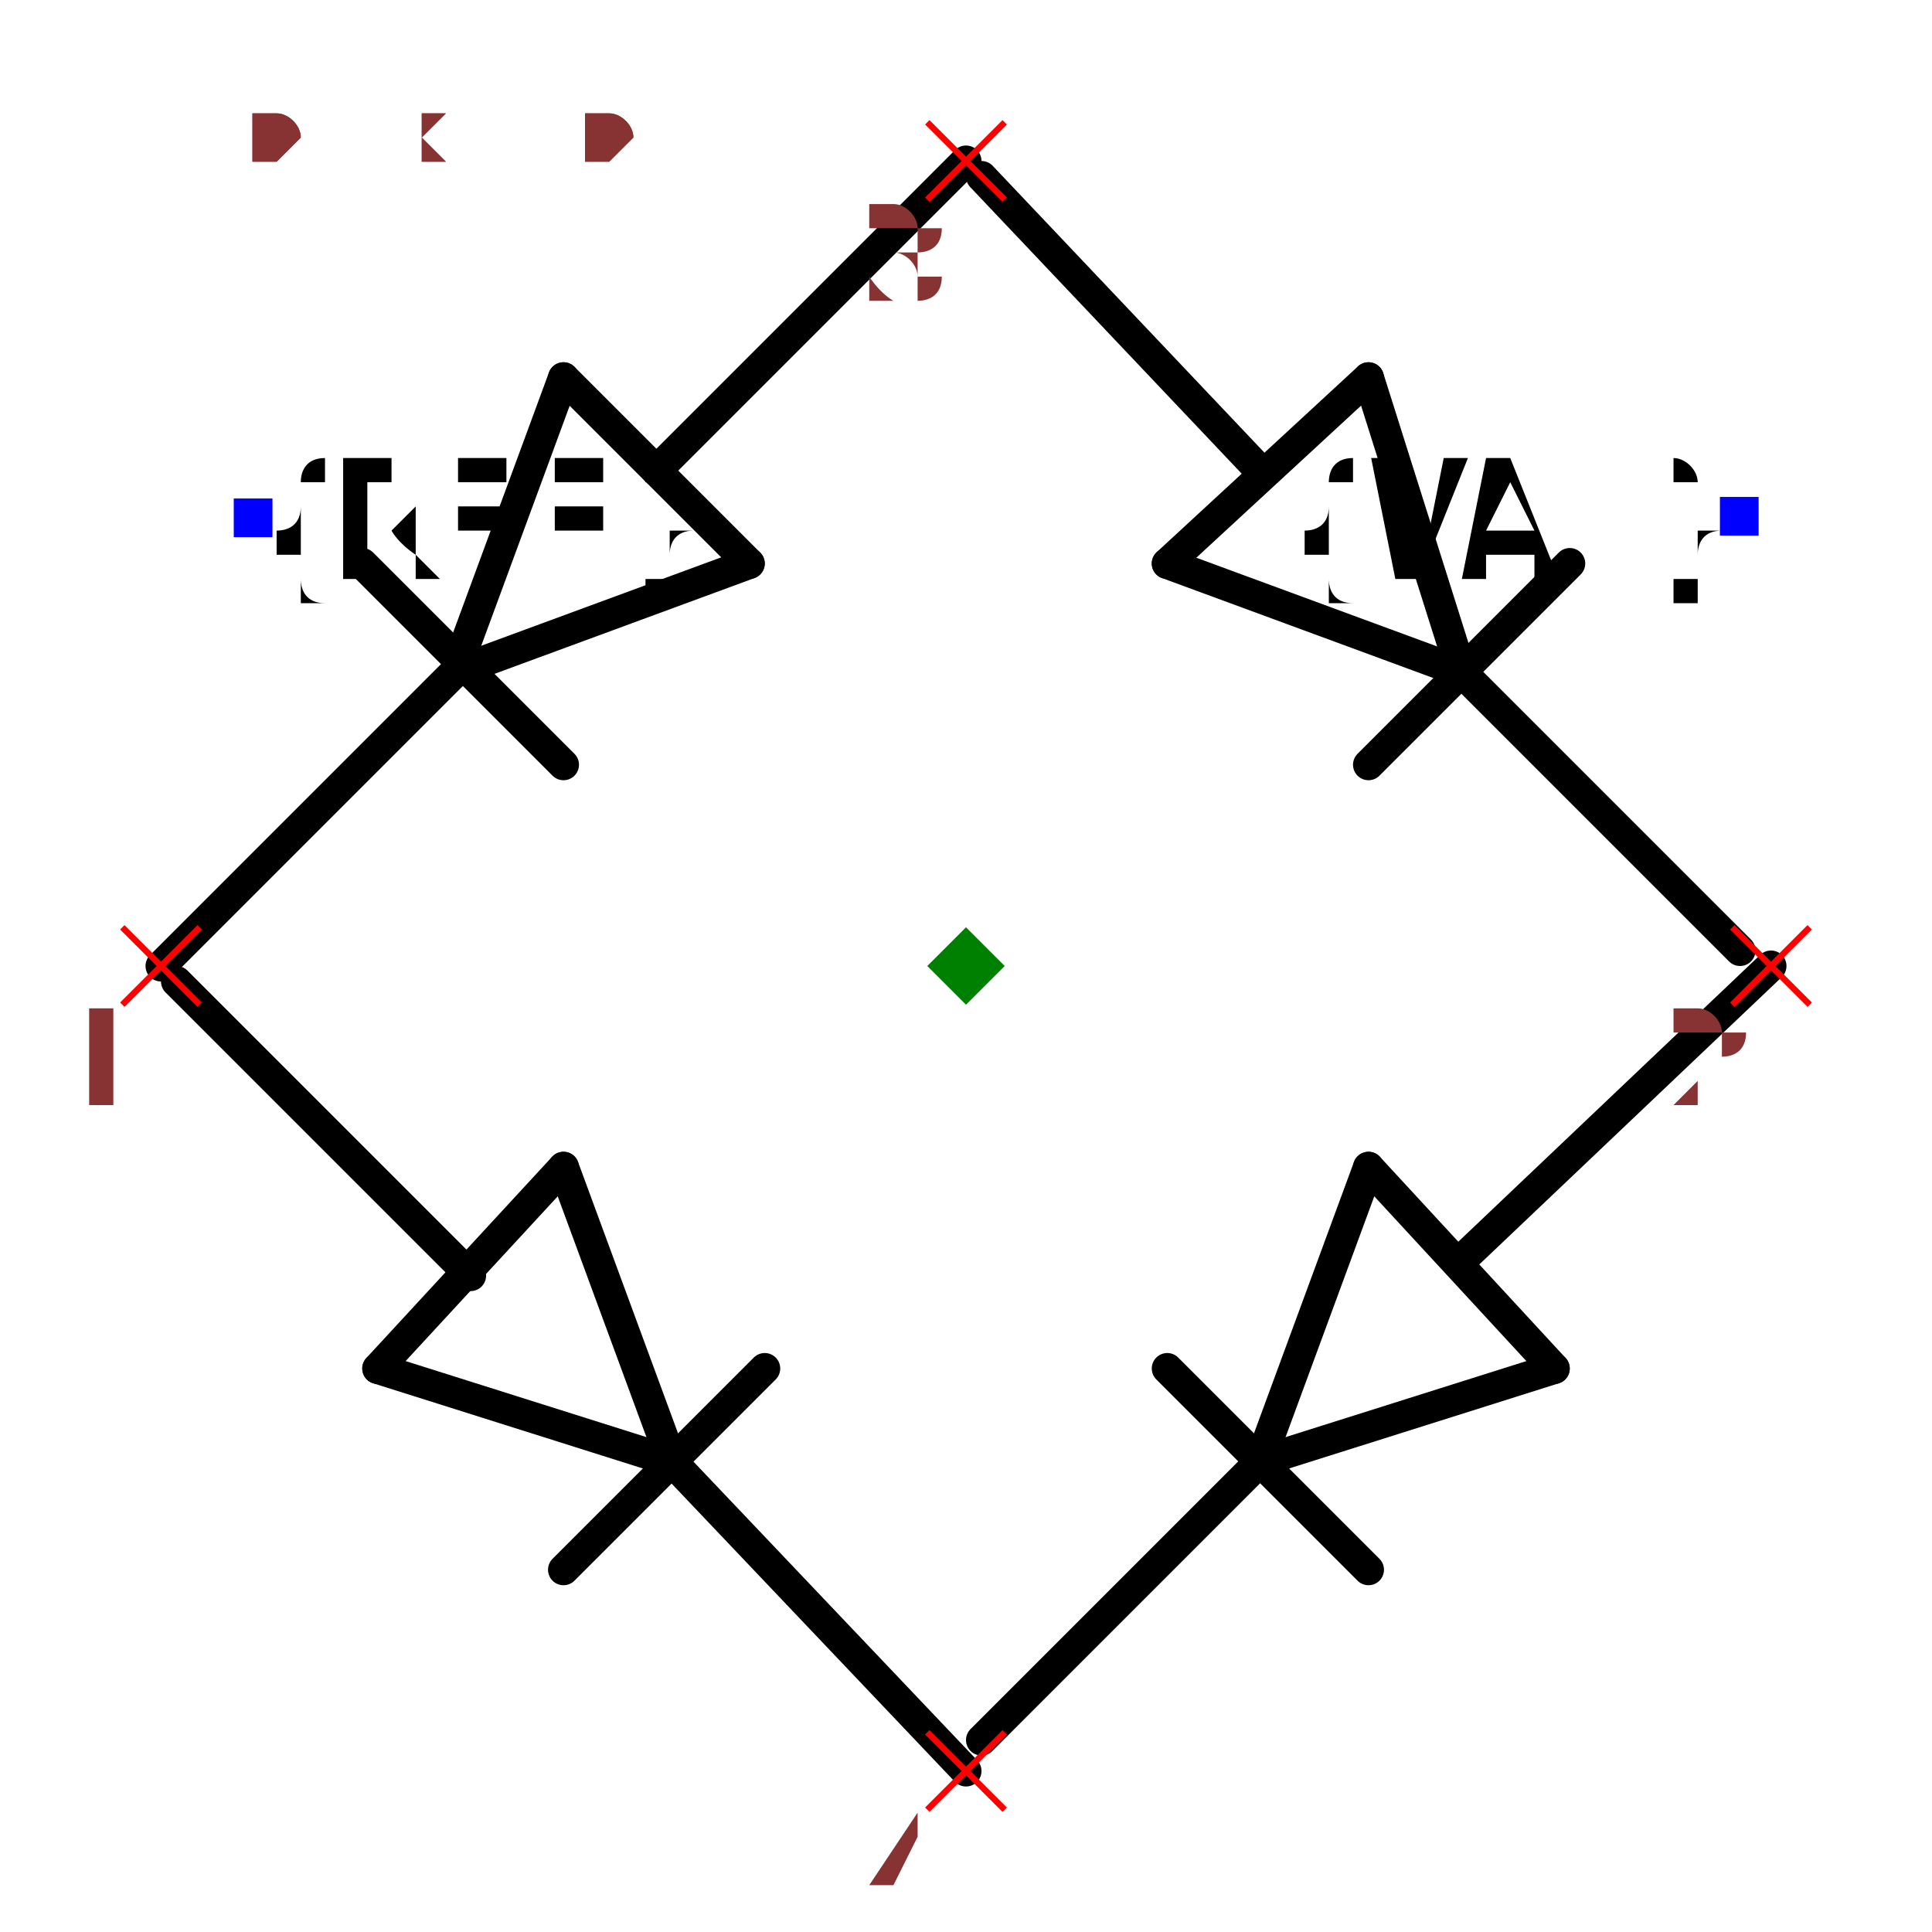
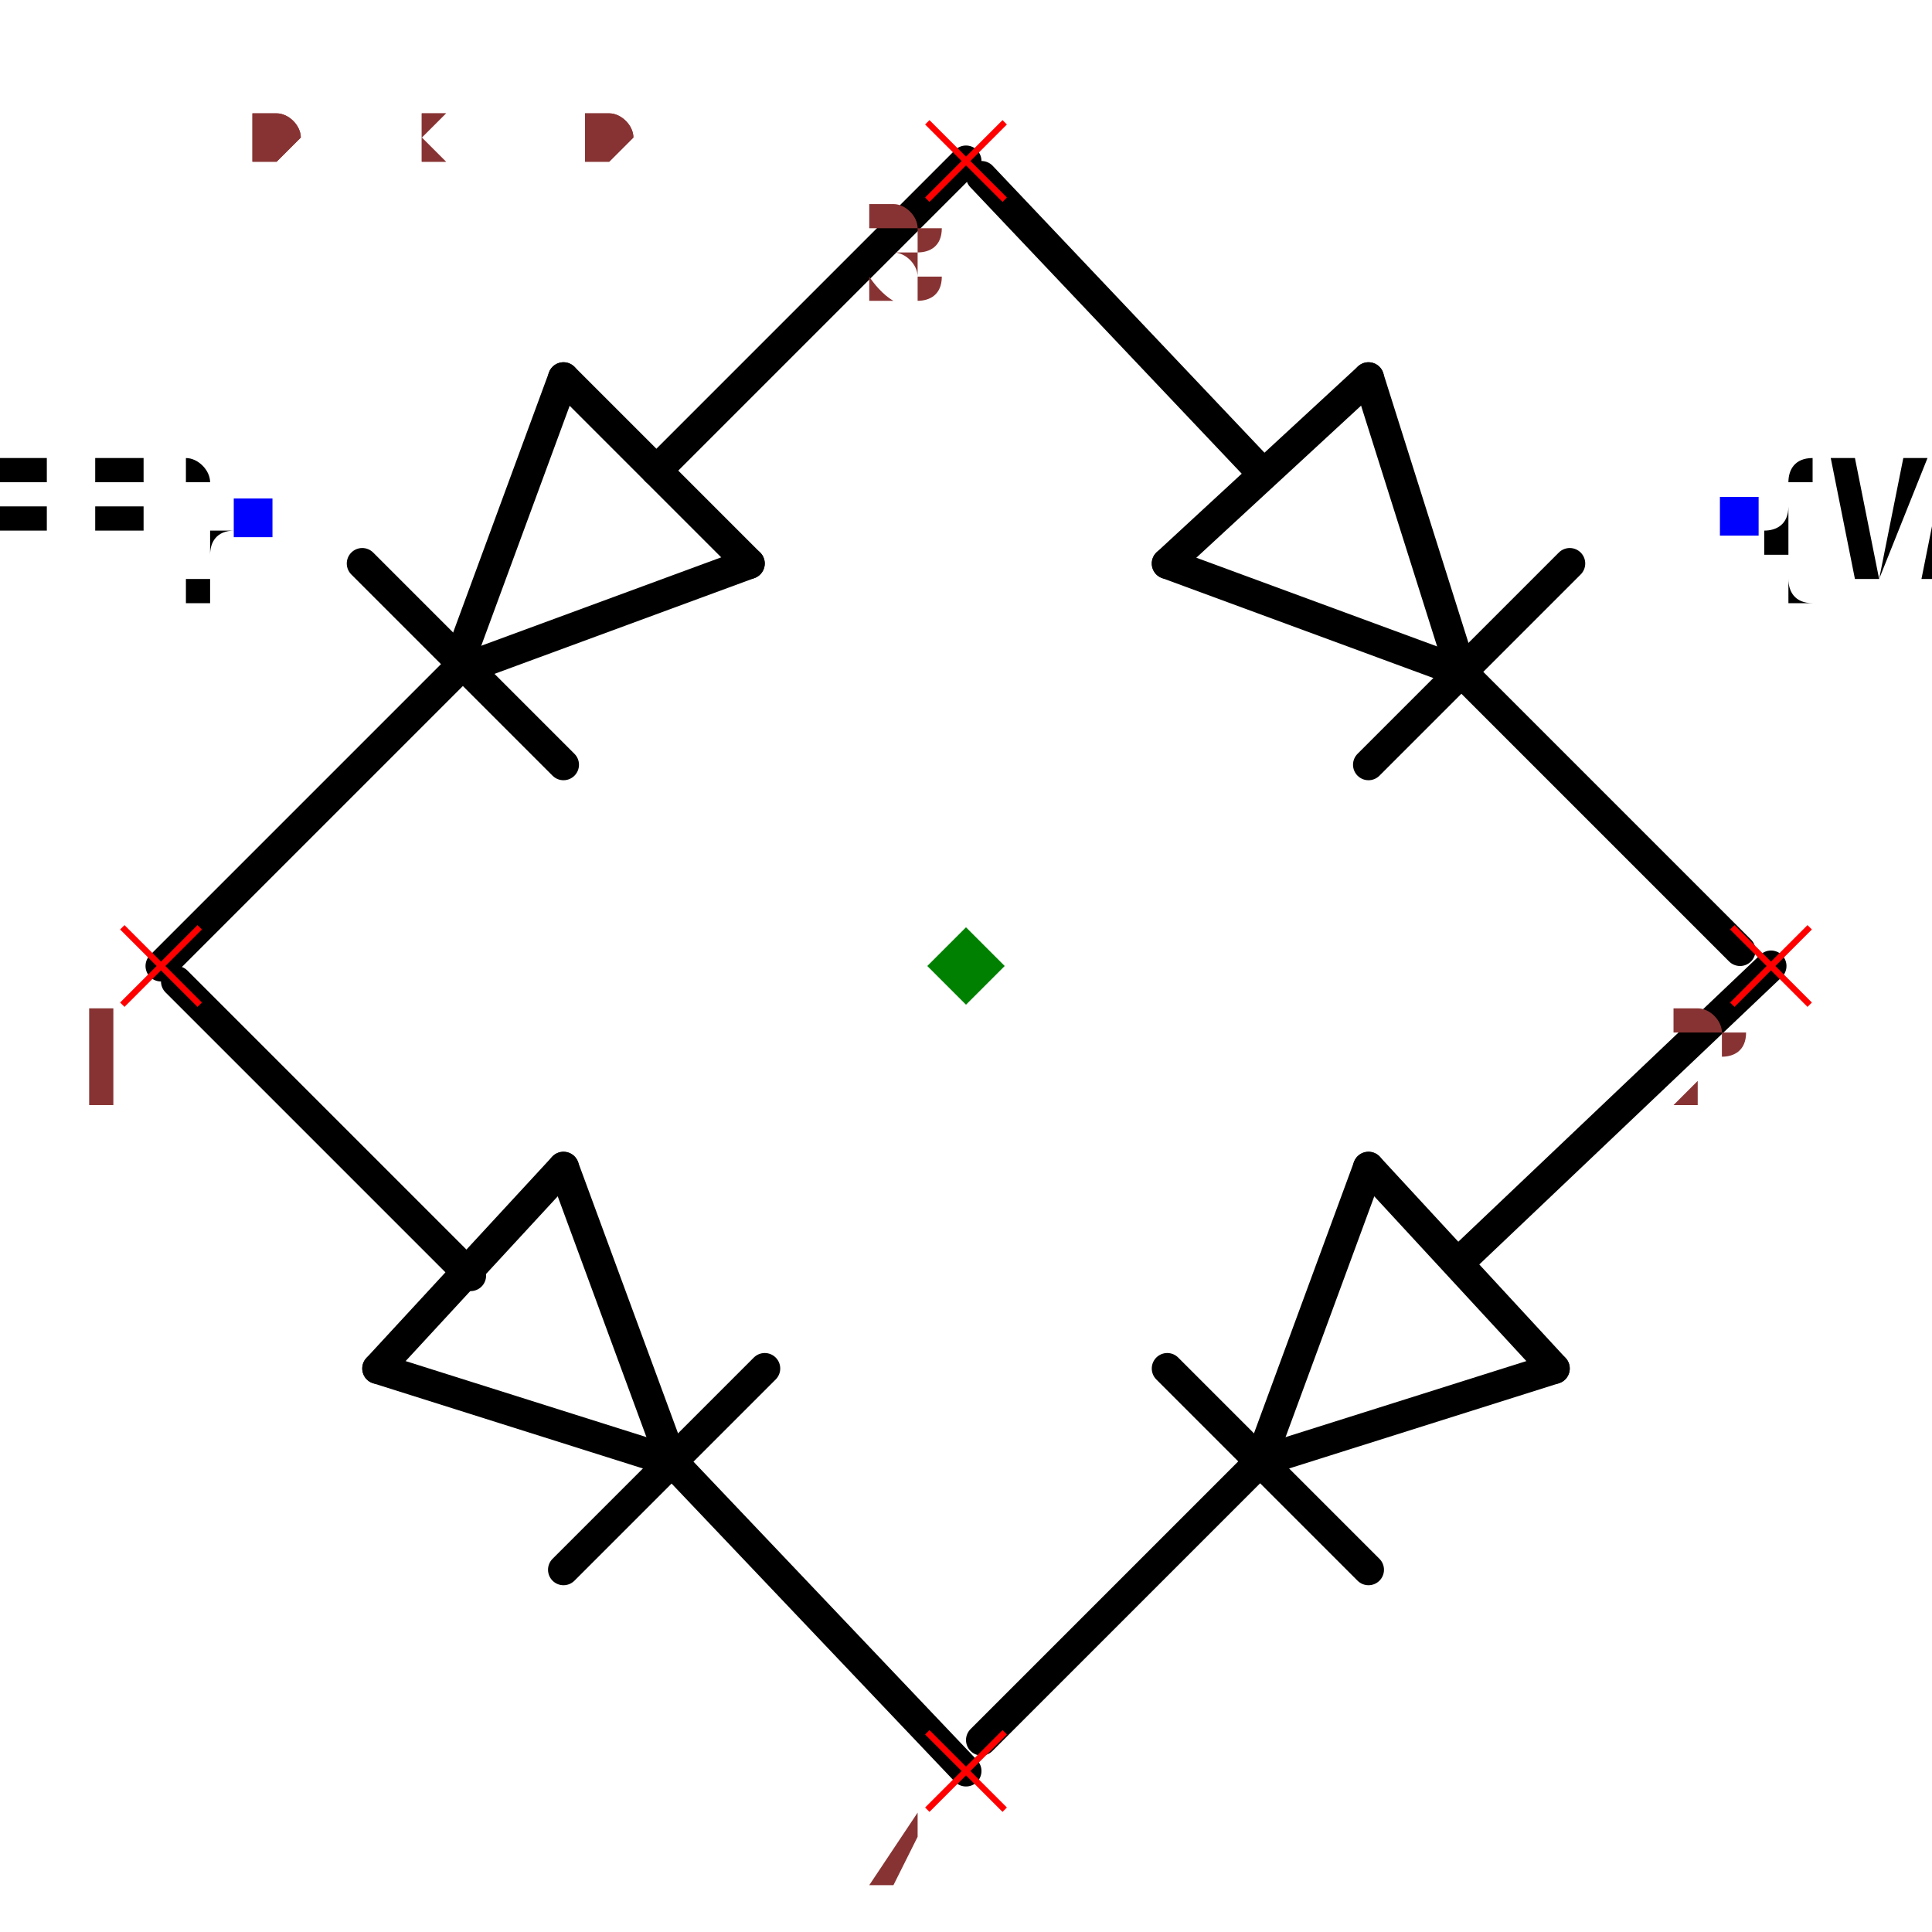
<svg xmlns="http://www.w3.org/2000/svg" width="150" height="150" viewBox="-0.624 -0.624 1.248 1.248">
  <path d="M-0.33,-0.19 L-0.14,-0.26" fill="none" stroke="black" stroke-width="0.02" stroke-linecap="round" stroke-linejoin="round" />
  <path d="M-0.26,-0.38 L-0.33,-0.19" fill="none" stroke="black" stroke-width="0.02" stroke-linecap="round" stroke-linejoin="round" />
  <path d="M-0.14,-0.26 L-0.26,-0.38" fill="none" stroke="black" stroke-width="0.02" stroke-linecap="round" stroke-linejoin="round" />
  <path d="M-0.39,-0.26 L-0.26,-0.13" fill="none" stroke="black" stroke-width="0.02" stroke-linecap="round" stroke-linejoin="round" />
  <path d="M-0.2,-0.32 L-3.1840816777831187e-17,-0.52" fill="none" stroke="black" stroke-width="0.02" stroke-linecap="round" stroke-linejoin="round" />
  <path d="M-0.52,3.1840816777831187e-17 L-0.33,-0.19" fill="none" stroke="black" stroke-width="0.02" stroke-linecap="round" stroke-linejoin="round" />
  <path d="M0.32,-0.19 L0.26,-0.38" fill="none" stroke="black" stroke-width="0.02" stroke-linecap="round" stroke-linejoin="round" />
  <path d="M0.13,-0.26 L0.32,-0.19" fill="none" stroke="black" stroke-width="0.02" stroke-linecap="round" stroke-linejoin="round" />
  <path d="M0.26,-0.38 L0.13,-0.26" fill="none" stroke="black" stroke-width="0.02" stroke-linecap="round" stroke-linejoin="round" />
  <path d="M0.26,-0.13 L0.39,-0.26" fill="none" stroke="black" stroke-width="0.02" stroke-linecap="round" stroke-linejoin="round" />
  <path d="M0.19,-0.32 L0.01,-0.51" fill="none" stroke="black" stroke-width="0.02" stroke-linecap="round" stroke-linejoin="round" />
  <path d="M0.5,-0.01 L0.32,-0.19" fill="none" stroke="black" stroke-width="0.02" stroke-linecap="round" stroke-linejoin="round" />
  <path d="M-0.19,0.32 L-0.26,0.13" fill="none" stroke="black" stroke-width="0.02" stroke-linecap="round" stroke-linejoin="round" />
  <path d="M-0.38,0.26 L-0.19,0.32" fill="none" stroke="black" stroke-width="0.02" stroke-linecap="round" stroke-linejoin="round" />
  <path d="M-0.26,0.13 L-0.38,0.26" fill="none" stroke="black" stroke-width="0.02" stroke-linecap="round" stroke-linejoin="round" />
  <path d="M-0.26,0.39 L-0.13,0.26" fill="none" stroke="black" stroke-width="0.02" stroke-linecap="round" stroke-linejoin="round" />
  <path d="M-0.32,0.2 L-0.51,0.01" fill="none" stroke="black" stroke-width="0.02" stroke-linecap="round" stroke-linejoin="round" />
  <path d="M3.1840816777831187e-17,0.52 L-0.19,0.32" fill="none" stroke="black" stroke-width="0.02" stroke-linecap="round" stroke-linejoin="round" />
  <path d="M0.19,0.32 L0.38,0.26" fill="none" stroke="black" stroke-width="0.02" stroke-linecap="round" stroke-linejoin="round" />
  <path d="M0.26,0.13 L0.19,0.32" fill="none" stroke="black" stroke-width="0.02" stroke-linecap="round" stroke-linejoin="round" />
  <path d="M0.38,0.26 L0.26,0.13" fill="none" stroke="black" stroke-width="0.02" stroke-linecap="round" stroke-linejoin="round" />
  <path d="M0.13,0.26 L0.26,0.39" fill="none" stroke="black" stroke-width="0.02" stroke-linecap="round" stroke-linejoin="round" />
  <path d="M0.32,0.19 L0.52,-3.1840816777831187e-17" fill="none" stroke="black" stroke-width="0.02" stroke-linecap="round" stroke-linejoin="round" />
  <path d="M0.01,0.5 L0.19,0.32" fill="none" stroke="black" stroke-width="0.02" stroke-linecap="round" stroke-linejoin="round" />
-   <text x="-0.46" y="-0.29" dx="0" dy="0.038" text-anchor="start" style="font: 0.1px monospace; fill: black">{REF}</text>
+   <text x="-0.46" y="-0.29" dx="0" dy="0.038" text-anchor="end" style="font: 0.1px monospace; fill: black">{REF}</text>
  <rect x="-0.473" y="-0.302" width="0.025" height="0.025" fill="blue" />
-   <text x="0.5" y="-0.29" dx="0" dy="0.038" text-anchor="end" style="font: 0.1px monospace; fill: black">{VAL}</text>
+   <text x="0.5" y="-0.29" dx="0" dy="0.038" text-anchor="start" style="font: 0.1px monospace; fill: black">{VAL}</text>
  <rect x="0.487" y="-0.303" width="0.025" height="0.025" fill="blue" />
  <line x1="-0.545" y1="-0.025" x2="-0.495" y2="0.025" stroke="red" stroke-width="0.004" />
  <line x1="-0.545" y1="0.025" x2="-0.495" y2="-0.025" stroke="red" stroke-width="0.004" />
  <text x="-0.56" y="0.09" text-anchor="middle" style="font: 0.08px monospace; fill: #833;">1</text>
  <line x1="0.495" y1="-0.025" x2="0.545" y2="0.025" stroke="red" stroke-width="0.004" />
  <line x1="0.495" y1="0.025" x2="0.545" y2="-0.025" stroke="red" stroke-width="0.004" />
  <text x="0.48" y="0.09" text-anchor="middle" style="font: 0.08px monospace; fill: #833;">2</text>
  <line x1="-0.025" y1="-0.545" x2="0.025" y2="-0.495" stroke="red" stroke-width="0.004" />
  <line x1="-0.025" y1="-0.495" x2="0.025" y2="-0.545" stroke="red" stroke-width="0.004" />
  <text x="-0.04" y="-0.43" text-anchor="middle" style="font: 0.08px monospace; fill: #833;">3</text>
  <line x1="-0.025" y1="0.495" x2="0.025" y2="0.545" stroke="red" stroke-width="0.004" />
  <line x1="-0.025" y1="0.545" x2="0.025" y2="0.495" stroke="red" stroke-width="0.004" />
  <text x="-0.04" y="0.61" text-anchor="middle" style="font: 0.08px monospace; fill: #833;">4</text>
  <path d="M 0 -0.025 L 0.025 0 L 0 0.025 L -0.025 0 Z" fill="green" />
  <text x="-0.52" y="-0.52" style="font: 0.05px monospace; fill: #833;">1.04 x 1.04</text>
  <text x="-0.52" y="-0.52" style="font: 0.05px monospace; fill: #833;">1.04 x 1.04</text>
</svg>
